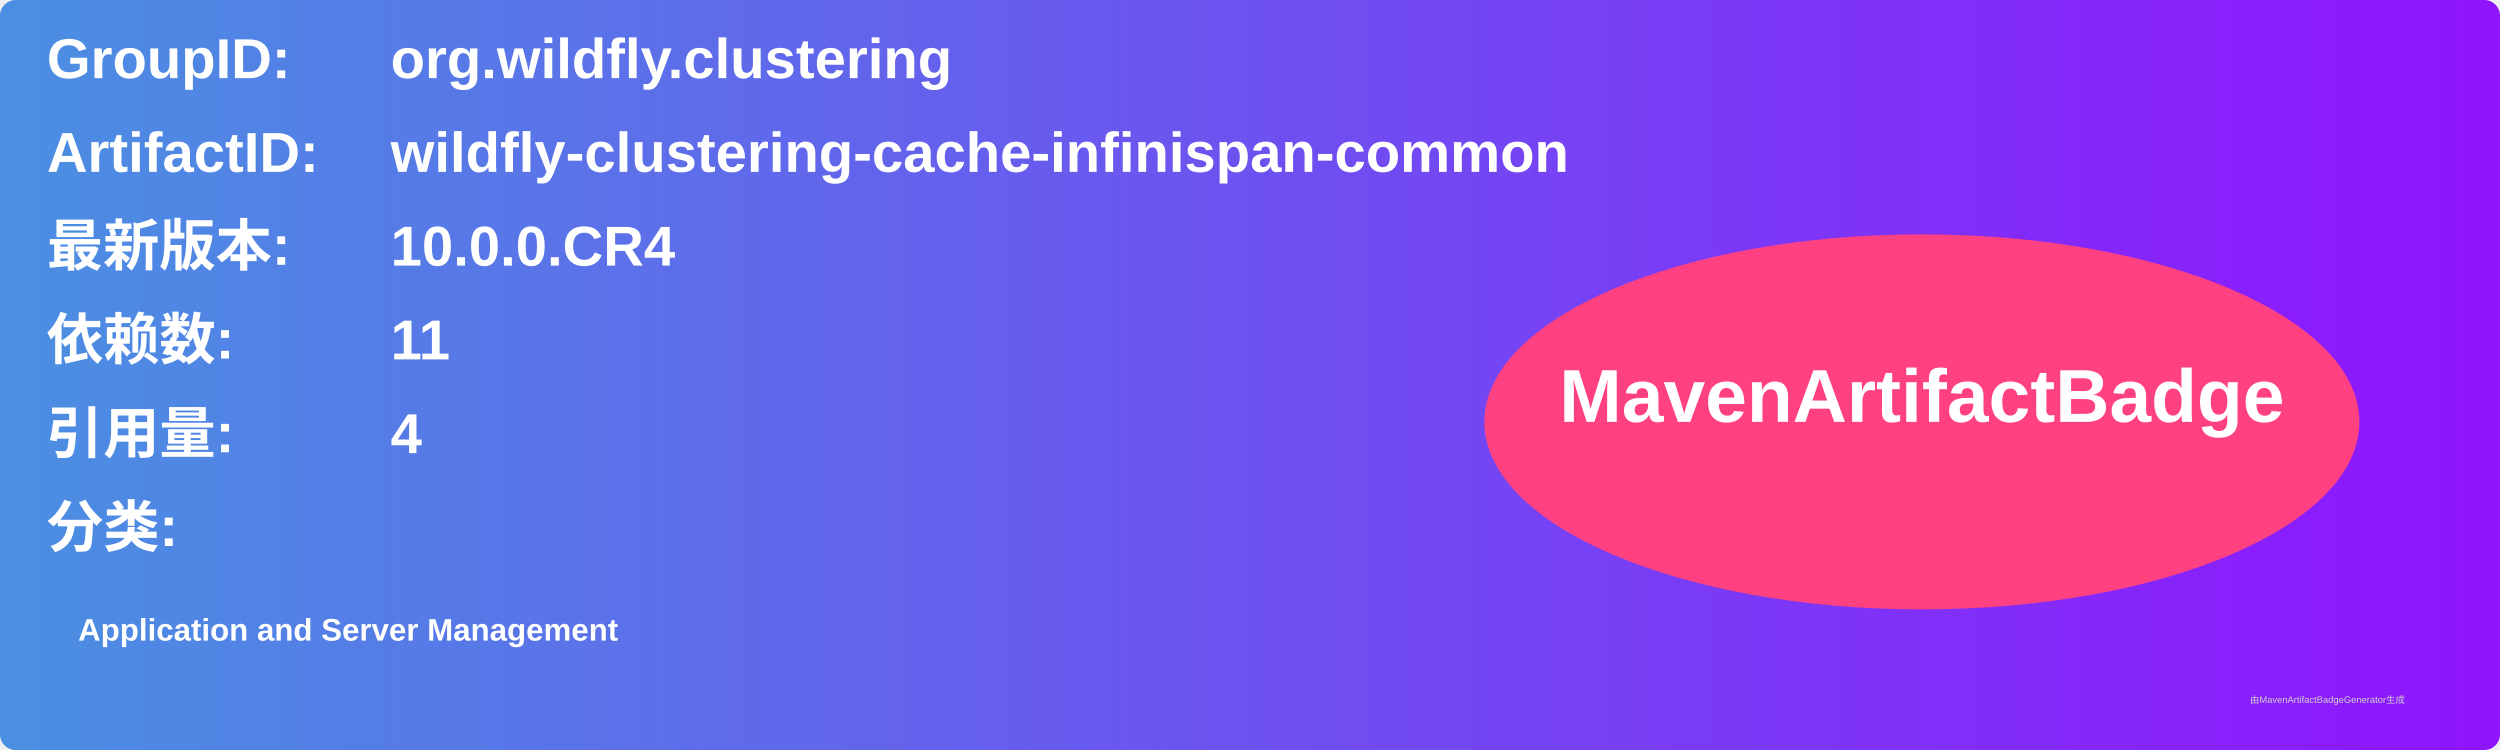
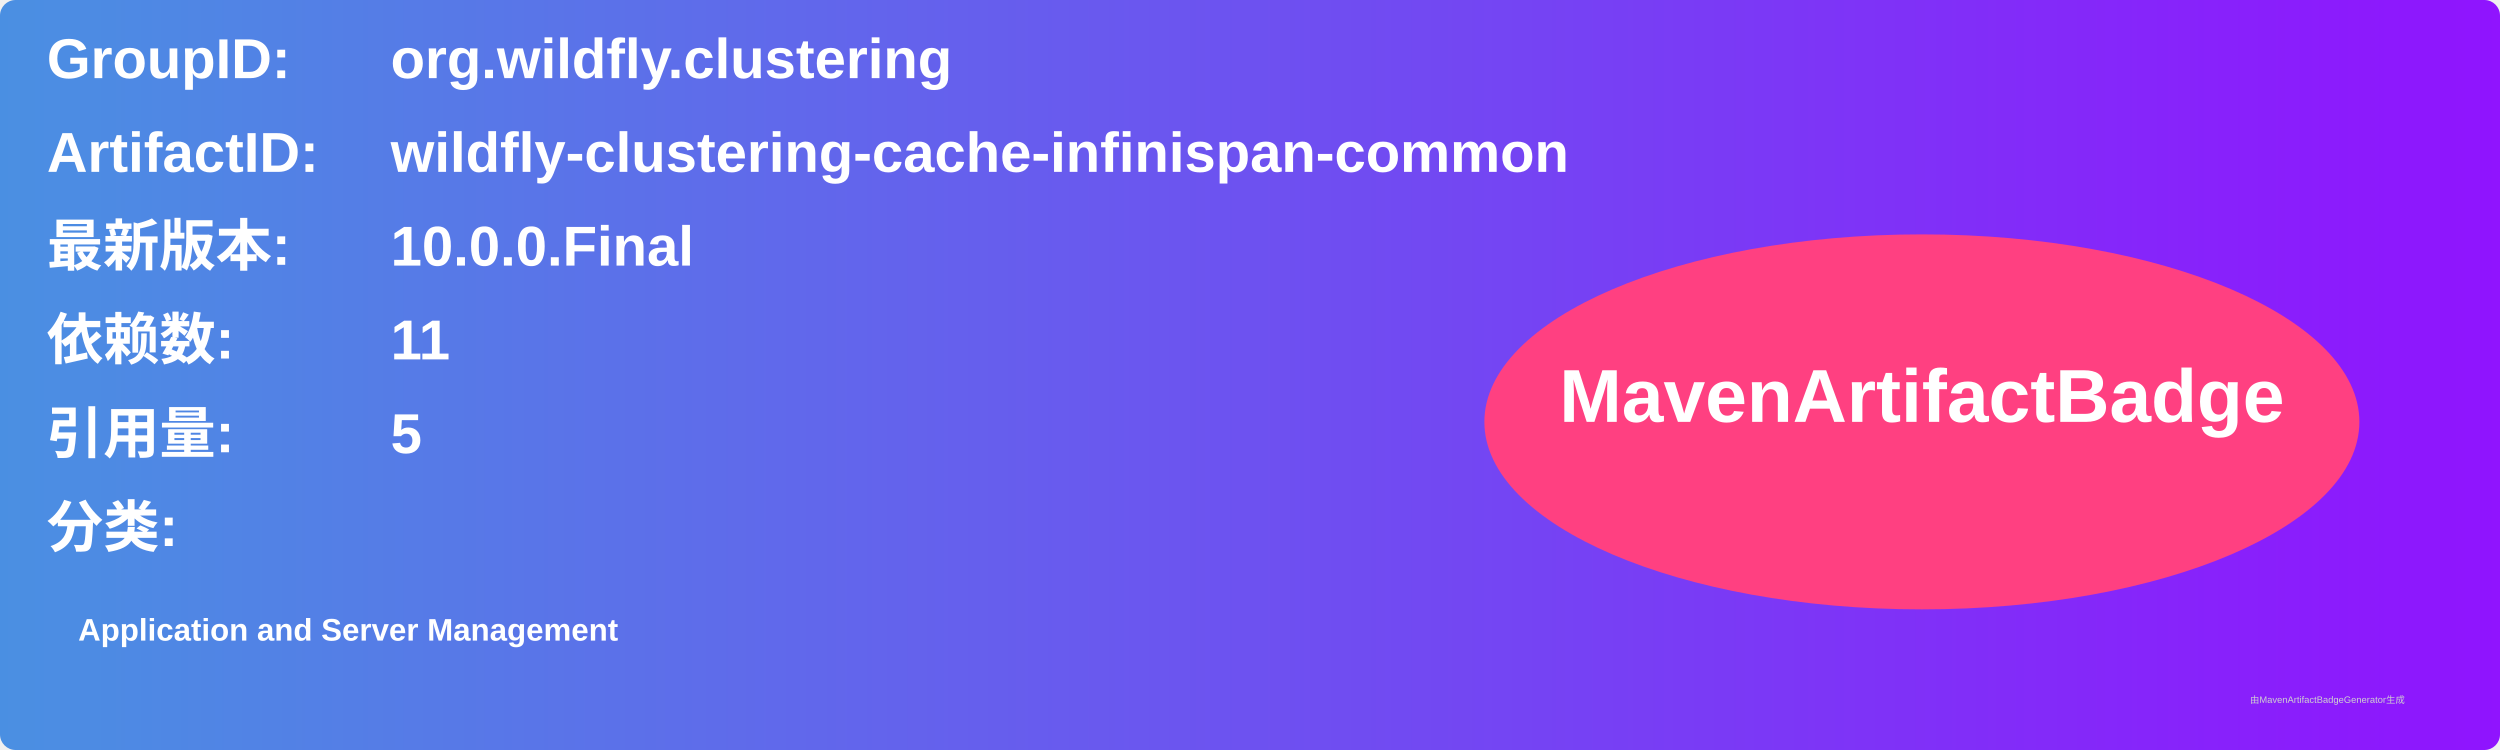
<svg xmlns="http://www.w3.org/2000/svg" width="800" height="240" viewBox="0 0 800 240">
  <linearGradient id="grad" x1="0%" y1="0%" x2="100%" y2="0%">
    <stop offset="0%" stop-color="#4a90e2" />
    <stop offset="100%" stop-color="#9013fe" />
  </linearGradient>
  <rect width="100%" height="100%" rx="5" ry="5" fill="url(#grad)" />
  <g transform="translate(15, 15)">
    <text x="0" y="10" font-family="Arial" font-size="18" fill="white" font-weight="bold" width="260">GroupID:</text>
    <text x="110" y="10" font-family="Arial" font-size="18" fill="white" font-weight="bold" width="460">org.wildfly.clustering</text>
    <text x="0" y="40" font-family="Arial" font-size="18" fill="white" font-weight="bold" width="260">ArtifactID:</text>
    <text x="110" y="40" font-family="Arial" font-size="18" fill="white" font-weight="bold" width="460">wildfly-clustering-cache-infinispan-common</text>
    <text x="0" y="70" font-family="Arial" font-size="18" fill="white" font-weight="bold">最新版本:</text>
    <text x="110" y="70" font-family="Arial" font-size="18" fill="white" font-weight="bold">
-       <tspan font-weight="bold">10.0.0.CR4</tspan>
+       <tspan font-weight="bold">10.0.0.Final</tspan>
    </text>
    <text x="0" y="100" font-family="Arial" font-size="18" fill="white" font-weight="bold">依赖数: </text>
    <text x="110" y="100" font-family="Arial" font-size="18" fill="white">
      <tspan font-weight="bold">11</tspan>
    </text>
    <text x="0" y="130" font-family="Arial" font-size="18" fill="white" font-weight="bold">引用量: </text>
    <text x="110" y="130" font-family="Arial" font-size="18" fill="white">
-       <tspan font-weight="bold">4</tspan>
+       <tspan font-weight="bold">5</tspan>
    </text>
    <text x="0" y="160" font-family="Arial" font-size="18" fill="white" font-weight="bold">分类:</text>
    <text x="10" y="190" font-family="Arial" font-size="10" fill="white">
      <tspan font-weight="bold">Application and Server Management</tspan>
    </text>
    <ellipse cx="600" cy="120" rx="140" ry="60" fill="#ff4081" />
    <text x="600" y="120" text-anchor="middle" font-family="Arial" font-size="24" fill="white" font-weight="bold">MavenArtifactBadge</text>
  </g>
  <text x="720" y="225" font-family="Arial" font-size="3" fill="#d0d0d0">由MavenArtifactBadgeGenerator生成</text>
</svg>
